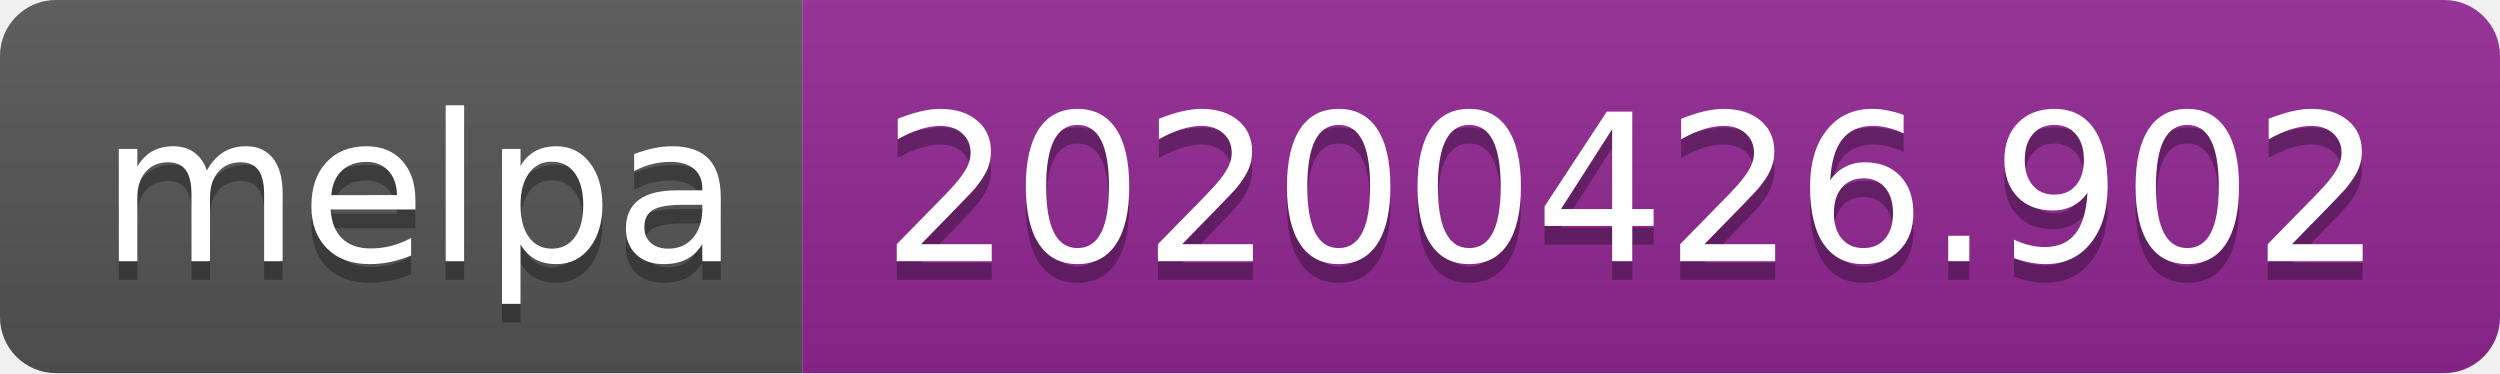
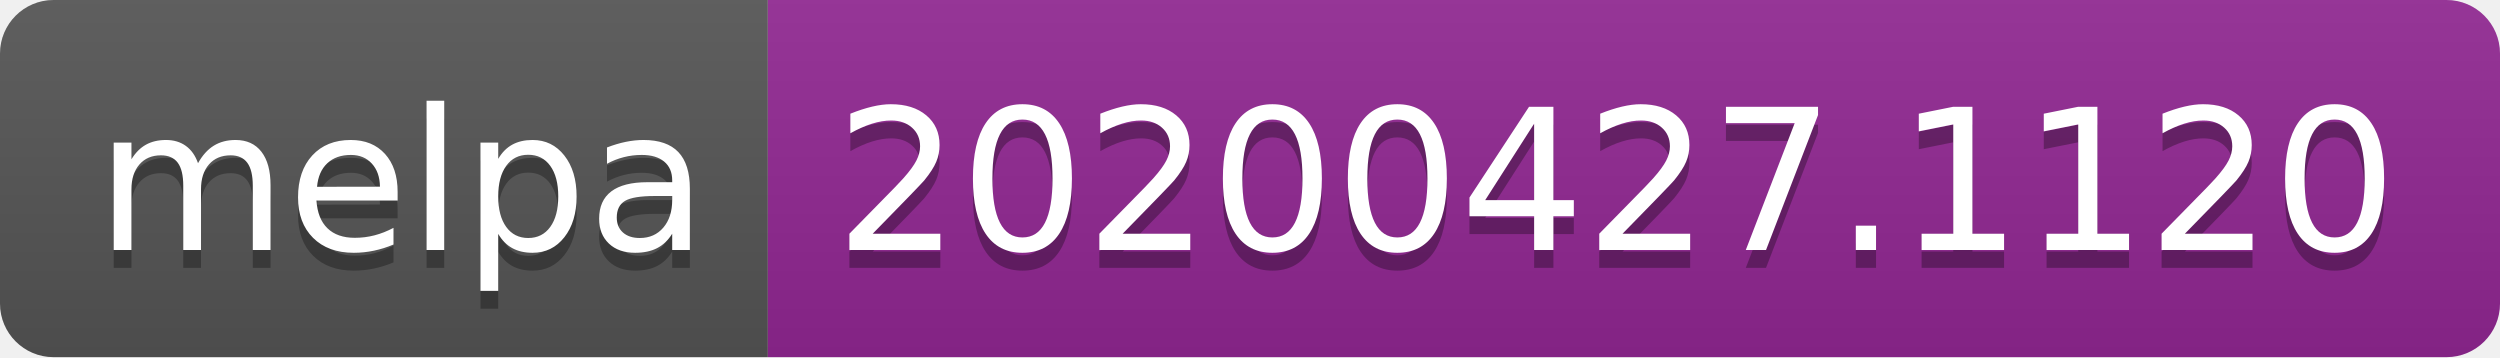
- <svg xmlns="http://www.w3.org/2000/svg" width="134" height="20">
+ <svg xmlns="http://www.w3.org/2000/svg" width="140" height="20">
  <linearGradient id="s" x2="0" y2="100%">
    <stop offset="0" stop-color="#bbb" stop-opacity=".1" />
    <stop offset="1" stop-opacity=".1" />
  </linearGradient>
  <clipPath id="r">
-     <rect width="134" height="20" rx="3" fill="#fff" />
+     <rect width="140" height="20" rx="3" fill="#fff" />
  </clipPath>
  <g clip-path="url(#r)">
    <rect width="43" height="20" fill="#555" />
-     <rect x="43" width="91" height="20" fill="#922793" />
-     <rect width="134" height="20" fill="url(#s)" />
+     <rect x="43" width="97" height="20" fill="#922793" />
+     <rect width="140" height="20" fill="url(#s)" />
  </g>
  <g fill="#fff" text-anchor="middle" font-family="DejaVu Sans,Verdana,Geneva,sans-serif" font-size="110">
    <text x="225" y="150" fill="#010101" fill-opacity=".3" transform="scale(.1)" textLength="330">melpa</text>
    <text x="225" y="140" transform="scale(.1)" textLength="330">melpa</text>
-     <text x="875" y="150" fill="#010101" fill-opacity=".3" transform="scale(.1)" textLength="810">20200426.902</text>
-     <text x="875" y="140" transform="scale(.1)" textLength="810">20200426.902</text>
+     <text x="905" y="150" fill="#010101" fill-opacity=".3" transform="scale(.1)" textLength="870">20200427.1120</text>
+     <text x="905" y="140" transform="scale(.1)" textLength="870">20200427.1120</text>
  </g>
</svg>
